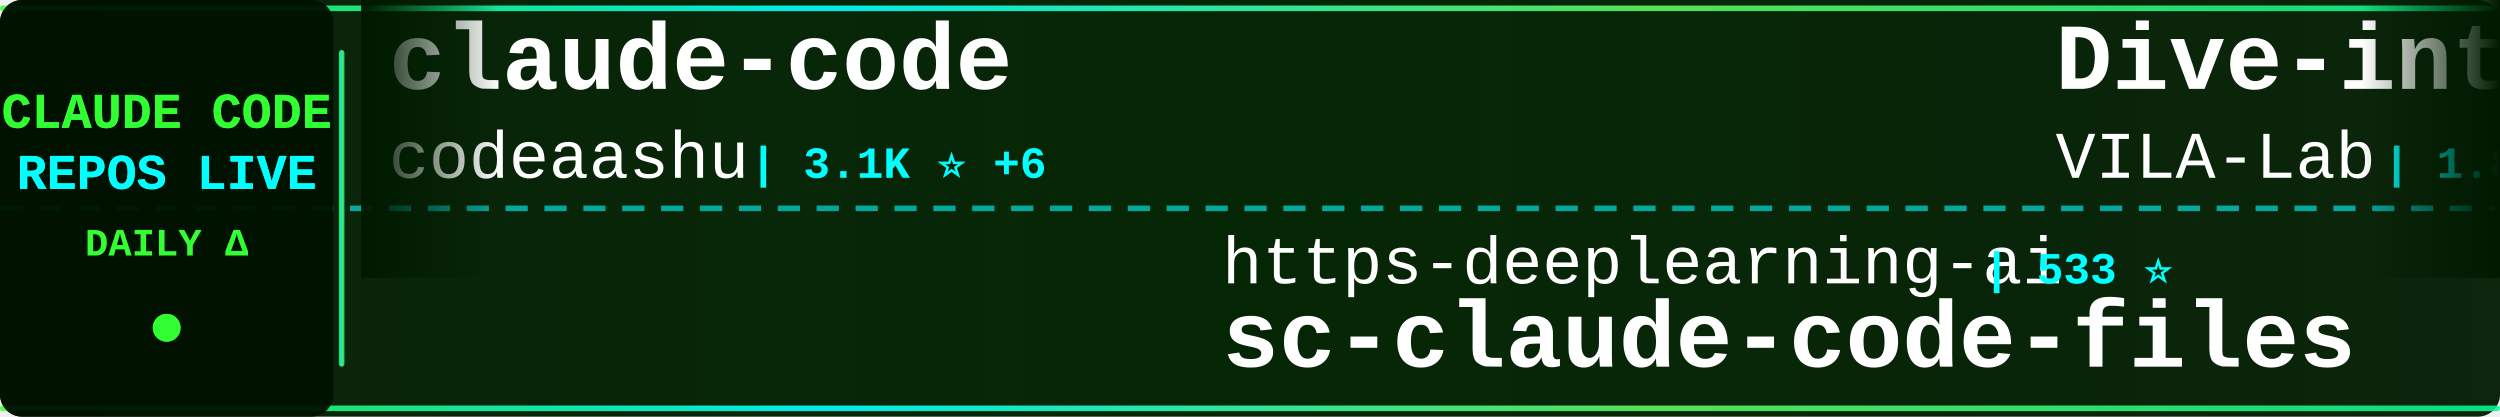
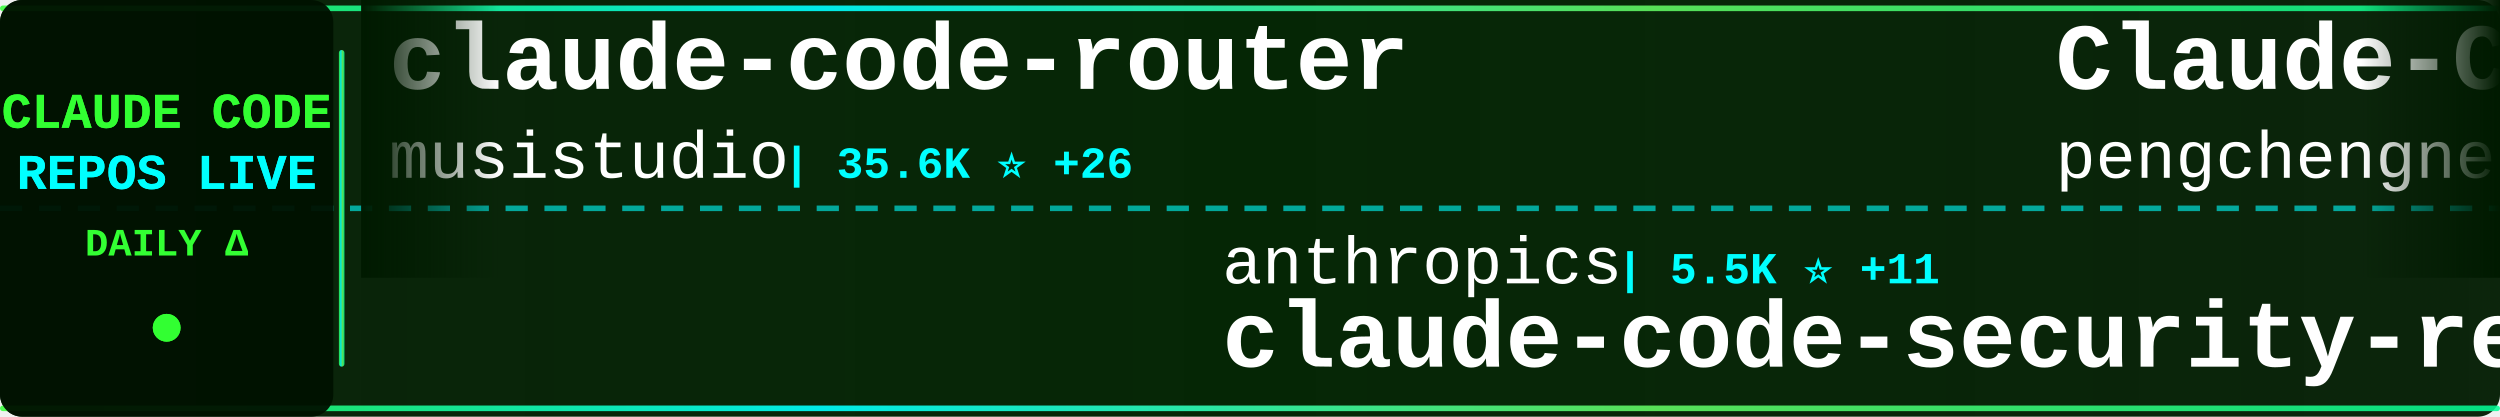
<svg xmlns="http://www.w3.org/2000/svg" width="900" height="150">
  <defs>
    <linearGradient id="tickerBg" x1="0%" y1="0%" x2="100%" y2="0%">
      <stop offset="0%" style="stop-color:#001a00;stop-opacity:0.95" />
      <stop offset="50%" style="stop-color:#002200;stop-opacity:0.98" />
      <stop offset="100%" style="stop-color:#001a00;stop-opacity:0.95" />
    </linearGradient>
    <linearGradient id="borderGrad" x1="0%" y1="0%" x2="100%" y2="0%">
      <stop offset="0%" style="stop-color:#33ff33;stop-opacity:0.85">
        <animate attributeName="stop-opacity" values="0.85;1;0.85" dur="2s" repeatCount="indefinite" />
      </stop>
      <stop offset="33%" style="stop-color:#00ffff;stop-opacity:0.9">
        <animate attributeName="stop-opacity" values="0.9;1;0.9" dur="2.2s" repeatCount="indefinite" />
      </stop>
      <stop offset="66%" style="stop-color:#66ff66;stop-opacity:0.85">
        <animate attributeName="stop-opacity" values="0.85;1;0.85" dur="1.8s" repeatCount="indefinite" />
      </stop>
      <stop offset="100%" style="stop-color:#00ff99;stop-opacity:0.85">
        <animate attributeName="stop-opacity" values="0.85;1;0.85" dur="2s" repeatCount="indefinite" />
      </stop>
    </linearGradient>
    <filter id="textGlow">
      <feGaussianBlur stdDeviation="0.1" result="coloredBlur" />
      <feMerge>
        <feMergeNode in="coloredBlur" />
        <feMergeNode in="SourceGraphic" />
      </feMerge>
    </filter>
    <filter id="metricGlow">
      <feGaussianBlur stdDeviation="0.2" result="coloredBlur" />
      <feMerge>
        <feMergeNode in="coloredBlur" />
        <feMergeNode in="SourceGraphic" />
      </feMerge>
    </filter>
    <linearGradient id="leftFade" x1="0%" y1="0%" x2="100%" y2="0%">
      <stop offset="0%" style="stop-color:#001a00;stop-opacity:1" />
      <stop offset="100%" style="stop-color:#001a00;stop-opacity:0" />
    </linearGradient>
    <linearGradient id="rightFade" x1="0%" y1="0%" x2="100%" y2="0%">
      <stop offset="0%" style="stop-color:#001a00;stop-opacity:0" />
      <stop offset="100%" style="stop-color:#001a00;stop-opacity:1" />
    </linearGradient>
  </defs>
  <rect width="900" height="150" fill="url(#tickerBg)" rx="8" />
  <rect x="0" y="2" width="900" height="2" fill="url(#borderGrad)" rx="1" />
  <rect x="0" y="146" width="900" height="2" fill="url(#borderGrad)" rx="1" />
  <line x1="0" y1="75" x2="900" y2="75" stroke="#00ffff" stroke-width="2" stroke-dasharray="8 6" opacity="0.6" />
  <rect x="0" y="0" width="120" height="150" fill="#001100" opacity="0.95" rx="8" />
  <text x="60" y="46" font-family="'Courier New', monospace" font-size="18" font-weight="bold" fill="#33ff33" text-anchor="middle" filter="url(#textGlow)">
    CLAUDE CODE
  </text>
  <text x="60" y="68" font-family="'Courier New', monospace" font-size="18" font-weight="bold" fill="#00ffff" text-anchor="middle" filter="url(#textGlow)">
    REPOS LIVE
  </text>
  <text x="60" y="92" font-family="'Courier New', monospace" font-size="14" font-weight="bold" fill="#33ff33" text-anchor="middle">
    DAILY Δ
  </text>
  <circle cx="60" cy="118" r="5" fill="#33ff33" filter="url(#metricGlow)">
    <animate attributeName="r" values="4;6;4" dur="1.5s" repeatCount="indefinite" />
    <animate attributeName="opacity" values="0.6;1;0.6" dur="1.5s" repeatCount="indefinite" />
  </circle>
  <rect x="122" y="18" width="2" height="114" fill="url(#borderGrad)" rx="1" />
  <clipPath id="tickerClip">
    <rect x="130" y="0" width="770" height="150" />
  </clipPath>
  <g clip-path="url(#tickerClip)">
    <g id="tickerItems">
      <animateTransform attributeName="transform" attributeType="XML" type="translate" from="0 0" to="-3000 0" dur="54s" repeatCount="indefinite" />
      <g transform="translate(0, 0)">
-         <text x="140" y="32" font-family="'Courier New', monospace" font-size="34" font-weight="bold" fill="#ffffff">claude-code</text>
-         <text x="140" y="64" font-family="'Courier New', monospace" font-size="24" font-weight="normal" fill="#ffffff" opacity="1.0">codeaashu</text>
-         <text x="270" y="64" font-family="'Courier New', monospace" font-size="16" font-weight="bold" fill="#00ffff"> | 3.1K ⭐ +6</text>
+         <text x="140" y="32" font-family="'Courier New', monospace" font-size="34" font-weight="bold" fill="#ffffff">claude-code-router</text>
+         <text x="140" y="64" font-family="'Courier New', monospace" font-size="24" font-weight="normal" fill="#ffffff" opacity="1.0">musistudio</text>
+         <text x="282" y="64" font-family="'Courier New', monospace" font-size="16" font-weight="bold" fill="#00ffff"> | 35.6K ⭐ +26</text>
      </g>
      <g transform="translate(300, 0)">
-         <text x="140" y="102" font-family="'Courier New', monospace" font-size="24" font-weight="normal" fill="#ffffff" opacity="1.0">https-deeplearning-ai</text>
-         <text x="414" y="102" font-family="'Courier New', monospace" font-size="16" font-weight="bold" fill="#00ffff"> | 533 ⭐</text>
-         <text x="140" y="132" font-family="'Courier New', monospace" font-size="34" font-weight="bold" fill="#ffffff">sc-claude-code-files</text>
+         <text x="140" y="102" font-family="'Courier New', monospace" font-size="24" font-weight="normal" fill="#ffffff" opacity="1.0">anthropics</text>
+         <text x="282" y="102" font-family="'Courier New', monospace" font-size="16" font-weight="bold" fill="#00ffff"> | 5.5K ⭐ +11</text>
+         <text x="140" y="132" font-family="'Courier New', monospace" font-size="34" font-weight="bold" fill="#ffffff">claude-code-security-rev...</text>
      </g>
      <g transform="translate(600, 0)">
-         <text x="140" y="32" font-family="'Courier New', monospace" font-size="34" font-weight="bold" fill="#ffffff">Dive-into-Claude-Code</text>
-         <text x="140" y="64" font-family="'Courier New', monospace" font-size="24" font-weight="normal" fill="#ffffff" opacity="1.0">VILA-Lab</text>
-         <text x="258" y="64" font-family="'Courier New', monospace" font-size="16" font-weight="bold" fill="#00ffff"> | 1.8K ⭐ +4</text>
+         <text x="140" y="32" font-family="'Courier New', monospace" font-size="34" font-weight="bold" fill="#ffffff">Claude-Code</text>
+         <text x="140" y="64" font-family="'Courier New', monospace" font-size="24" font-weight="normal" fill="#ffffff" opacity="1.0">pengchengneo</text>
+         <text x="306" y="64" font-family="'Courier New', monospace" font-size="16" font-weight="bold" fill="#00ffff"> | 1.6K ⭐ +1</text>
      </g>
      <g transform="translate(900, 0)">
-         <text x="140" y="102" font-family="'Courier New', monospace" font-size="24" font-weight="normal" fill="#ffffff" opacity="1.0">davila7</text>
-         <text x="246" y="102" font-family="'Courier New', monospace" font-size="16" font-weight="bold" fill="#00ffff"> | 28.5K ⭐ +13</text>
-         <text x="140" y="132" font-family="'Courier New', monospace" font-size="34" font-weight="bold" fill="#ffffff">claude-code-templates</text>
+         <text x="140" y="102" font-family="'Courier New', monospace" font-size="24" font-weight="normal" fill="#ffffff" opacity="1.0">tanbiralam</text>
+         <text x="282" y="102" font-family="'Courier New', monospace" font-size="16" font-weight="bold" fill="#00ffff"> | 2.0K ⭐ +5</text>
+         <text x="140" y="132" font-family="'Courier New', monospace" font-size="34" font-weight="bold" fill="#ffffff">claude-code</text>
      </g>
      <g transform="translate(1200, 0)">
-         <text x="140" y="32" font-family="'Courier New', monospace" font-size="34" font-weight="bold" fill="#ffffff">claude-code-analysis</text>
-         <text x="140" y="64" font-family="'Courier New', monospace" font-size="24" font-weight="normal" fill="#ffffff" opacity="1.0">liuup</text>
-         <text x="222" y="64" font-family="'Courier New', monospace" font-size="16" font-weight="bold" fill="#00ffff"> | 3.4K ⭐ +12</text>
+         <text x="140" y="32" font-family="'Courier New', monospace" font-size="34" font-weight="bold" fill="#ffffff">claude-code</text>
+         <text x="140" y="64" font-family="'Courier New', monospace" font-size="24" font-weight="normal" fill="#ffffff" opacity="1.0">mehmoodosman</text>
+         <text x="306" y="64" font-family="'Courier New', monospace" font-size="16" font-weight="bold" fill="#00ffff"> | 170 ⭐</text>
      </g>
      <g transform="translate(1500, 0)">
-         <text x="140" y="102" font-family="'Courier New', monospace" font-size="24" font-weight="normal" fill="#ffffff" opacity="1.0">nicedreamzapp</text>
-         <text x="318" y="102" font-family="'Courier New', monospace" font-size="16" font-weight="bold" fill="#00ffff"> | 2.9K ⭐ +2</text>
-         <text x="140" y="132" font-family="'Courier New', monospace" font-size="34" font-weight="bold" fill="#ffffff">claude-code-local</text>
+         <text x="140" y="102" font-family="'Courier New', monospace" font-size="24" font-weight="normal" fill="#ffffff" opacity="1.0">yasasbanukaofficial</text>
+         <text x="390" y="102" font-family="'Courier New', monospace" font-size="16" font-weight="bold" fill="#00ffff"> | 3.6K ⭐ +8</text>
+         <text x="140" y="132" font-family="'Courier New', monospace" font-size="34" font-weight="bold" fill="#ffffff">claude-code</text>
      </g>
      <g transform="translate(1800, 0)">
-         <text x="140" y="32" font-family="'Courier New', monospace" font-size="34" font-weight="bold" fill="#ffffff">claude-code-rust</text>
-         <text x="140" y="64" font-family="'Courier New', monospace" font-size="24" font-weight="normal" fill="#ffffff" opacity="1.0">lorryjovens-hub</text>
-         <text x="342" y="64" font-family="'Courier New', monospace" font-size="16" font-weight="bold" fill="#00ffff"> | 1.7K ⭐ +1</text>
+         <text x="140" y="32" font-family="'Courier New', monospace" font-size="34" font-weight="bold" fill="#ffffff">ECC</text>
+         <text x="140" y="64" font-family="'Courier New', monospace" font-size="24" font-weight="normal" fill="#ffffff" opacity="1.0">affaan-m</text>
+         <text x="258" y="64" font-family="'Courier New', monospace" font-size="16" font-weight="bold" fill="#00ffff"> | 226.2K ⭐ +364</text>
      </g>
      <g transform="translate(2100, 0)">
-         <text x="140" y="102" font-family="'Courier New', monospace" font-size="24" font-weight="normal" fill="#ffffff" opacity="1.0">feiskyer</text>
-         <text x="258" y="102" font-family="'Courier New', monospace" font-size="16" font-weight="bold" fill="#00ffff"> | 1.6K ⭐</text>
-         <text x="140" y="132" font-family="'Courier New', monospace" font-size="34" font-weight="bold" fill="#ffffff">claude-code-settings</text>
+         <text x="140" y="102" font-family="'Courier New', monospace" font-size="24" font-weight="normal" fill="#ffffff" opacity="1.0">disler</text>
+         <text x="234" y="102" font-family="'Courier New', monospace" font-size="16" font-weight="bold" fill="#00ffff"> | 1.4K ⭐ +1</text>
+         <text x="140" y="132" font-family="'Courier New', monospace" font-size="34" font-weight="bold" fill="#ffffff">pi-vs-claude-code</text>
      </g>
      <g transform="translate(2400, 0)">
        <text x="140" y="32" font-family="'Courier New', monospace" font-size="34" font-weight="bold" fill="#ffffff">arcads-claude-code</text>
        <text x="140" y="64" font-family="'Courier New', monospace" font-size="24" font-weight="normal" fill="#ffffff" opacity="1.0">krusemediallc</text>
-         <text x="318" y="64" font-family="'Courier New', monospace" font-size="16" font-weight="bold" fill="#00ffff"> | 963 ⭐ +9</text>
+         <text x="318" y="64" font-family="'Courier New', monospace" font-size="16" font-weight="bold" fill="#00ffff"> | 964 ⭐ +8</text>
      </g>
      <g transform="translate(2700, 0)">
-         <text x="140" y="102" font-family="'Courier New', monospace" font-size="24" font-weight="normal" fill="#ffffff" opacity="1.0">ghuntley</text>
-         <text x="258" y="102" font-family="'Courier New', monospace" font-size="16" font-weight="bold" fill="#00ffff"> | 986 ⭐</text>
-         <text x="140" y="132" font-family="'Courier New', monospace" font-size="34" font-weight="bold" fill="#ffffff">claude-code-source-code-...</text>
+         <text x="140" y="102" font-family="'Courier New', monospace" font-size="24" font-weight="normal" fill="#ffffff" opacity="1.0">anthropics</text>
+         <text x="282" y="102" font-family="'Courier New', monospace" font-size="16" font-weight="bold" fill="#00ffff"> | 8.3K ⭐ +18</text>
+         <text x="140" y="132" font-family="'Courier New', monospace" font-size="34" font-weight="bold" fill="#ffffff">claude-code-action</text>
      </g>
      <g transform="translate(3000, 0)">
-         <text x="140" y="32" font-family="'Courier New', monospace" font-size="34" font-weight="bold" fill="#ffffff">claude-code</text>
-         <text x="140" y="64" font-family="'Courier New', monospace" font-size="24" font-weight="normal" fill="#ffffff" opacity="1.0">codeaashu</text>
-         <text x="270" y="64" font-family="'Courier New', monospace" font-size="16" font-weight="bold" fill="#00ffff"> | 3.1K ⭐ +6</text>
+         <text x="140" y="32" font-family="'Courier New', monospace" font-size="34" font-weight="bold" fill="#ffffff">claude-code-router</text>
+         <text x="140" y="64" font-family="'Courier New', monospace" font-size="24" font-weight="normal" fill="#ffffff" opacity="1.0">musistudio</text>
+         <text x="282" y="64" font-family="'Courier New', monospace" font-size="16" font-weight="bold" fill="#00ffff"> | 35.6K ⭐ +26</text>
      </g>
      <g transform="translate(3300, 0)">
-         <text x="140" y="102" font-family="'Courier New', monospace" font-size="24" font-weight="normal" fill="#ffffff" opacity="1.0">https-deeplearning-ai</text>
-         <text x="414" y="102" font-family="'Courier New', monospace" font-size="16" font-weight="bold" fill="#00ffff"> | 533 ⭐</text>
-         <text x="140" y="132" font-family="'Courier New', monospace" font-size="34" font-weight="bold" fill="#ffffff">sc-claude-code-files</text>
+         <text x="140" y="102" font-family="'Courier New', monospace" font-size="24" font-weight="normal" fill="#ffffff" opacity="1.0">anthropics</text>
+         <text x="282" y="102" font-family="'Courier New', monospace" font-size="16" font-weight="bold" fill="#00ffff"> | 5.5K ⭐ +11</text>
+         <text x="140" y="132" font-family="'Courier New', monospace" font-size="34" font-weight="bold" fill="#ffffff">claude-code-security-rev...</text>
      </g>
      <g transform="translate(3600, 0)">
-         <text x="140" y="32" font-family="'Courier New', monospace" font-size="34" font-weight="bold" fill="#ffffff">Dive-into-Claude-Code</text>
-         <text x="140" y="64" font-family="'Courier New', monospace" font-size="24" font-weight="normal" fill="#ffffff" opacity="1.0">VILA-Lab</text>
-         <text x="258" y="64" font-family="'Courier New', monospace" font-size="16" font-weight="bold" fill="#00ffff"> | 1.8K ⭐ +4</text>
+         <text x="140" y="32" font-family="'Courier New', monospace" font-size="34" font-weight="bold" fill="#ffffff">Claude-Code</text>
+         <text x="140" y="64" font-family="'Courier New', monospace" font-size="24" font-weight="normal" fill="#ffffff" opacity="1.0">pengchengneo</text>
+         <text x="306" y="64" font-family="'Courier New', monospace" font-size="16" font-weight="bold" fill="#00ffff"> | 1.6K ⭐ +1</text>
      </g>
      <g transform="translate(3900, 0)">
-         <text x="140" y="102" font-family="'Courier New', monospace" font-size="24" font-weight="normal" fill="#ffffff" opacity="1.0">davila7</text>
-         <text x="246" y="102" font-family="'Courier New', monospace" font-size="16" font-weight="bold" fill="#00ffff"> | 28.5K ⭐ +13</text>
-         <text x="140" y="132" font-family="'Courier New', monospace" font-size="34" font-weight="bold" fill="#ffffff">claude-code-templates</text>
+         <text x="140" y="102" font-family="'Courier New', monospace" font-size="24" font-weight="normal" fill="#ffffff" opacity="1.0">tanbiralam</text>
+         <text x="282" y="102" font-family="'Courier New', monospace" font-size="16" font-weight="bold" fill="#00ffff"> | 2.0K ⭐ +5</text>
+         <text x="140" y="132" font-family="'Courier New', monospace" font-size="34" font-weight="bold" fill="#ffffff">claude-code</text>
      </g>
    </g>
  </g>
  <rect x="130" y="0" width="50" height="100" fill="url(#leftFade)" />
  <rect x="850" y="0" width="50" height="100" fill="url(#rightFade)" />
</svg>
